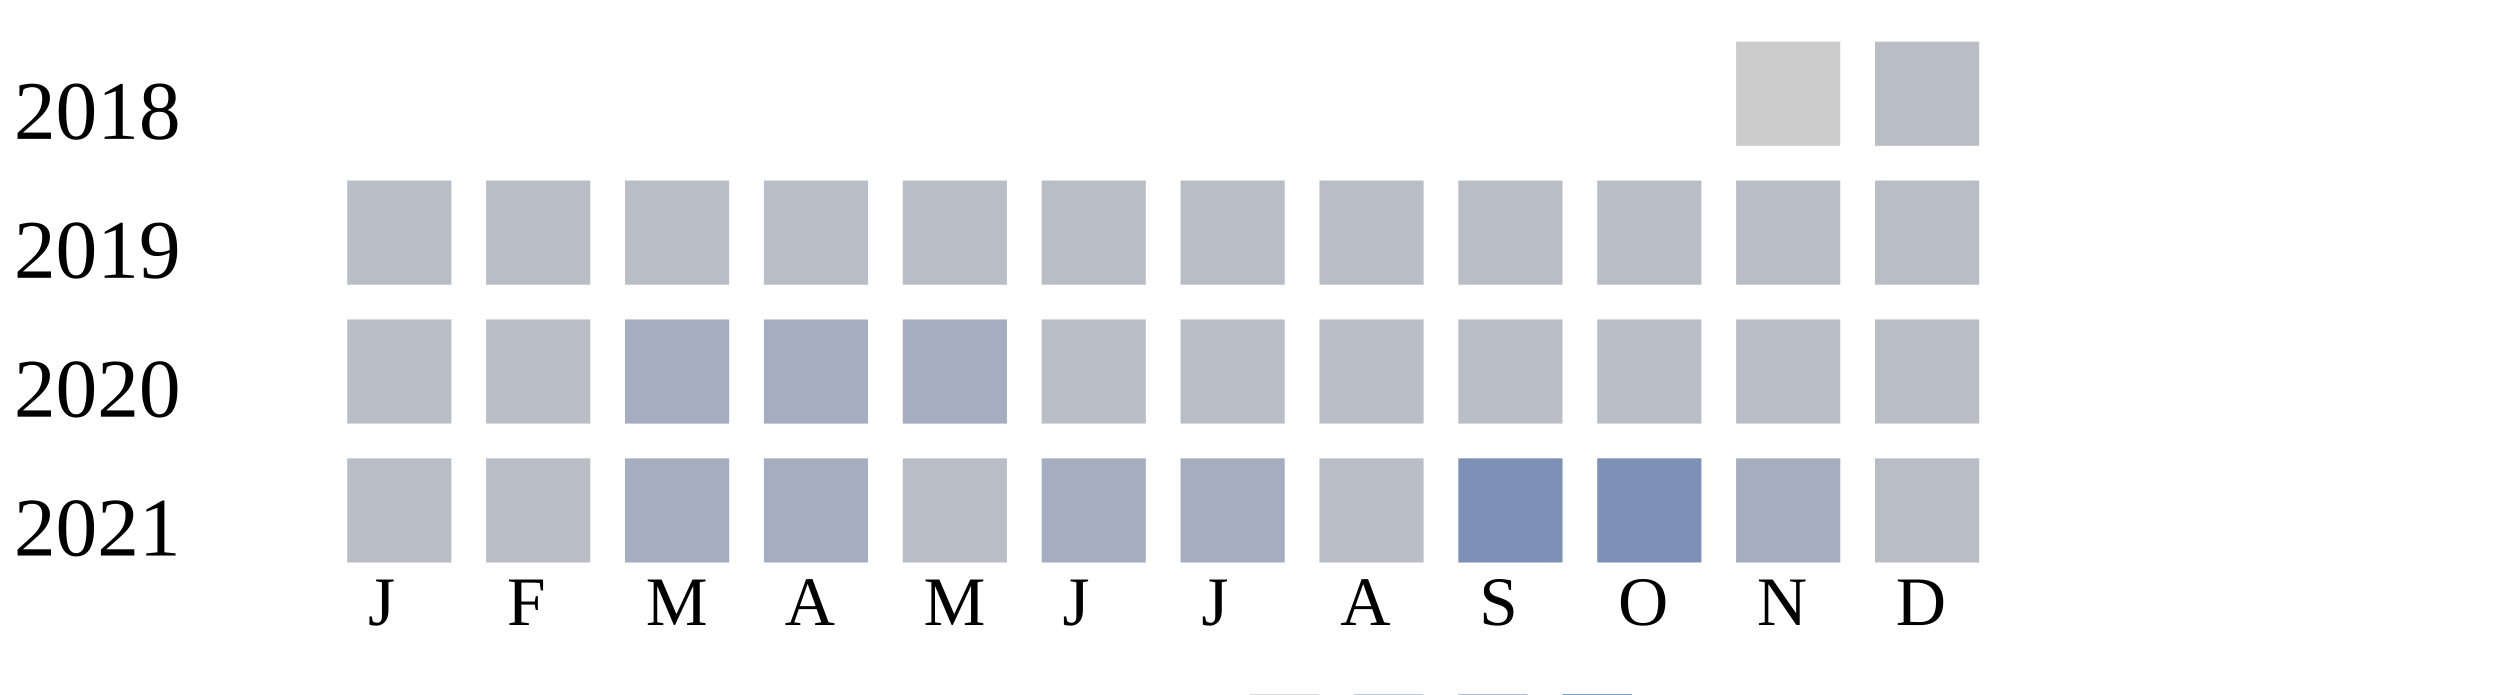
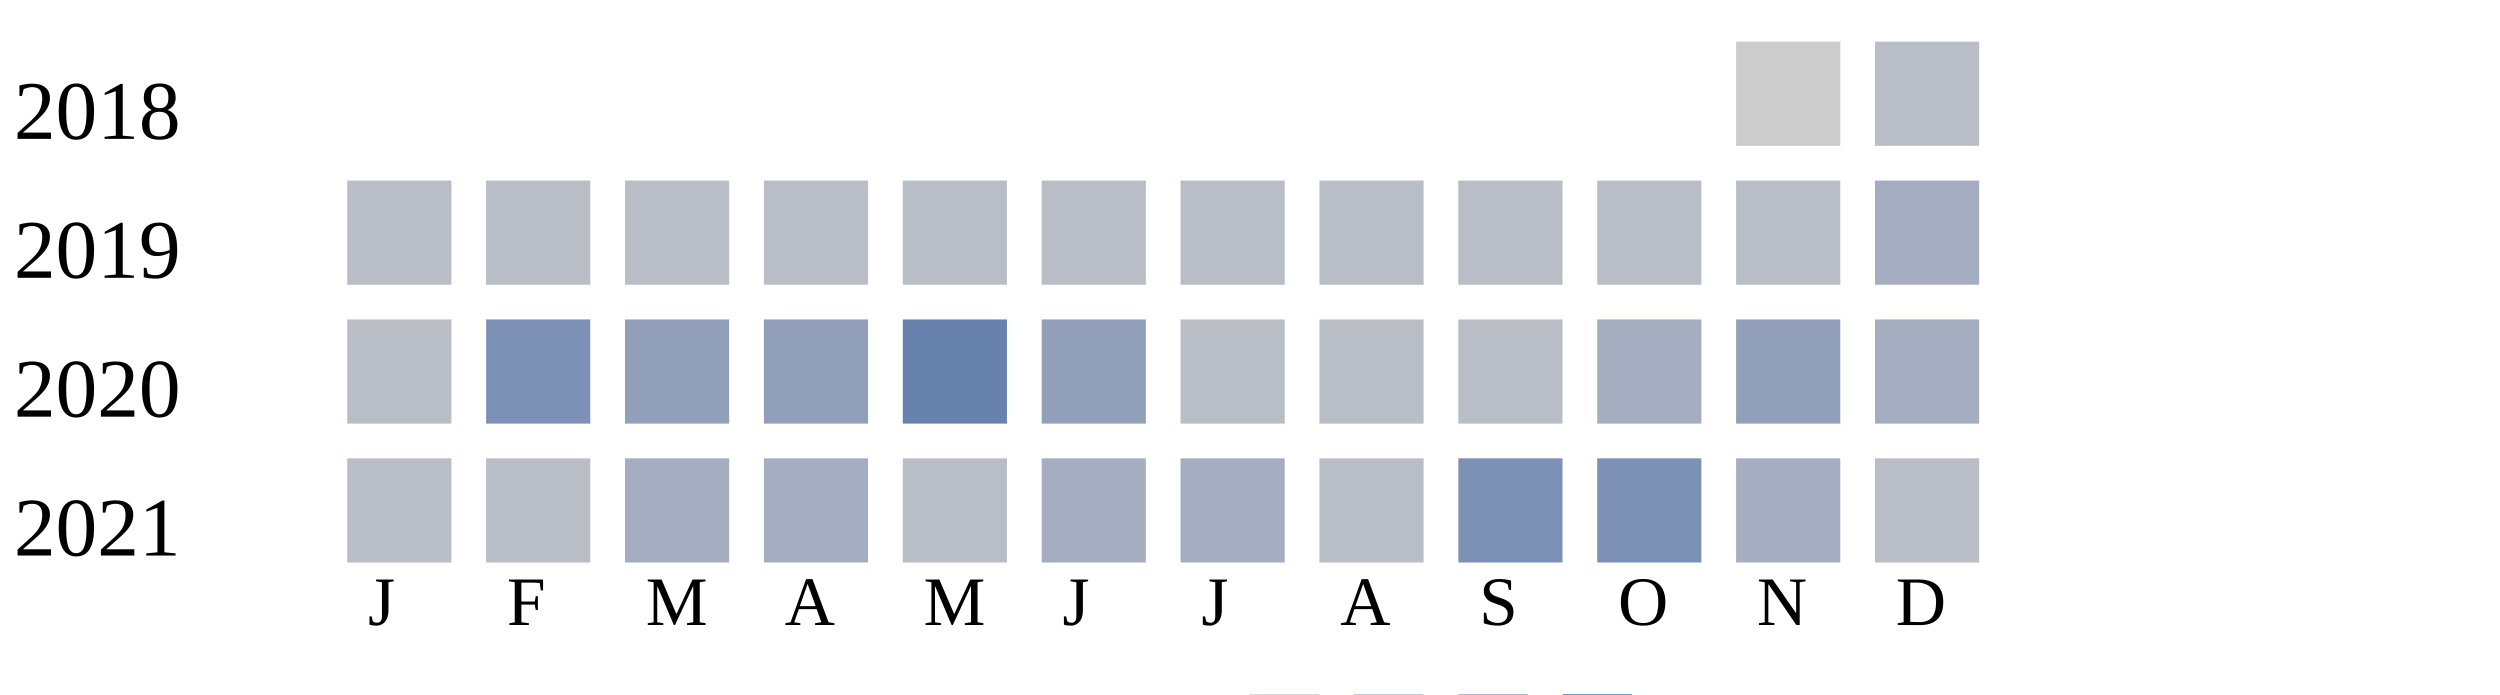
<svg xmlns="http://www.w3.org/2000/svg" width="360" height="100">
  <g transform="translate(0 0)">
    <text x="2" y="20">2018</text>
    <rect x="250" y="6" width="15" height="15" fill="#cccccc" />
    <rect x="270" y="6" width="15" height="15" fill="#b9bdc6" />
  </g>
  <g transform="translate(0 20)">
    <text x="2" y="20">2019</text>
    <rect x="50" y="6" width="15" height="15" fill="#b9bdc6" />
    <rect x="70" y="6" width="15" height="15" fill="#b9bdc6" />
    <rect x="90" y="6" width="15" height="15" fill="#b9bdc6" />
    <rect x="110" y="6" width="15" height="15" fill="#b9bdc6" />
    <rect x="130" y="6" width="15" height="15" fill="#b9bdc6" />
    <rect x="150" y="6" width="15" height="15" fill="#b9bdc6" />
    <rect x="170" y="6" width="15" height="15" fill="#b9bdc6" />
    <rect x="190" y="6" width="15" height="15" fill="#b9bdc6" />
    <rect x="210" y="6" width="15" height="15" fill="#b9bdc6" />
    <rect x="230" y="6" width="15" height="15" fill="#b9bdc6" />
    <rect x="250" y="6" width="15" height="15" fill="#b9bdc6" />
-     <rect x="270" y="6" width="15" height="15" fill="#b9bdc6" />
+     <rect x="270" y="6" width="15" height="15" fill="#a5aec0" />
  </g>
  <g transform="translate(0 40)">
    <text x="2" y="20">2020</text>
    <rect x="50" y="6" width="15" height="15" fill="#b9bdc6" />
-     <rect x="70" y="6" width="15" height="15" fill="#b9bdc6" />
-     <rect x="90" y="6" width="15" height="15" fill="#a5aec0" />
-     <rect x="110" y="6" width="15" height="15" fill="#a5aec0" />
-     <rect x="130" y="6" width="15" height="15" fill="#a5aec0" />
-     <rect x="150" y="6" width="15" height="15" fill="#b9bdc6" />
+     <rect x="70" y="6" width="15" height="15" fill="#7d90b5" />
+     <rect x="90" y="6" width="15" height="15" fill="#919fba" />
+     <rect x="110" y="6" width="15" height="15" fill="#919fba" />
+     <rect x="130" y="6" width="15" height="15" fill="#6882ae" />
+     <rect x="150" y="6" width="15" height="15" fill="#919fba" />
    <rect x="170" y="6" width="15" height="15" fill="#b9bdc6" />
    <rect x="190" y="6" width="15" height="15" fill="#b9bdc6" />
    <rect x="210" y="6" width="15" height="15" fill="#b9bdc6" />
-     <rect x="230" y="6" width="15" height="15" fill="#b9bdc6" />
-     <rect x="250" y="6" width="15" height="15" fill="#b9bdc6" />
-     <rect x="270" y="6" width="15" height="15" fill="#b9bdc6" />
+     <rect x="230" y="6" width="15" height="15" fill="#a5aec0" />
+     <rect x="250" y="6" width="15" height="15" fill="#919fba" />
+     <rect x="270" y="6" width="15" height="15" fill="#a5aec0" />
  </g>
  <g transform="translate(0 60)">
    <text x="2" y="20">2021</text>
    <rect x="50" y="6" width="15" height="15" fill="#b9bdc6" />
    <rect x="70" y="6" width="15" height="15" fill="#b9bdc6" />
    <rect x="90" y="6" width="15" height="15" fill="#a5aec0" />
    <rect x="110" y="6" width="15" height="15" fill="#a5aec0" />
    <rect x="130" y="6" width="15" height="15" fill="#b9bdc6" />
    <rect x="150" y="6" width="15" height="15" fill="#a5aec0" />
    <rect x="170" y="6" width="15" height="15" fill="#a5aec0" />
    <rect x="190" y="6" width="15" height="15" fill="#b9bdc6" />
    <rect x="210" y="6" width="15" height="15" fill="#7d90b5" />
    <rect x="230" y="6" width="15" height="15" fill="#7d90b5" />
    <rect x="250" y="6" width="15" height="15" fill="#a5aec0" />
    <rect x="270" y="6" width="15" height="15" fill="#b9bdc6" />
  </g>
  <text style="font-size: 10px; text-align: center" x="53" y="90">J</text>
  <text style="font-size: 10px; text-align: center" x="73" y="90">F</text>
  <text style="font-size: 10px; text-align: center" x="93" y="90">M</text>
  <text style="font-size: 10px; text-align: center" x="113" y="90">A</text>
  <text style="font-size: 10px; text-align: center" x="133" y="90">M</text>
  <text style="font-size: 10px; text-align: center" x="153" y="90">J</text>
  <text style="font-size: 10px; text-align: center" x="173" y="90">J</text>
  <text style="font-size: 10px; text-align: center" x="193" y="90">A</text>
  <text style="font-size: 10px; text-align: center" x="213" y="90">S</text>
  <text style="font-size: 10px; text-align: center" x="233" y="90">O</text>
  <text style="font-size: 10px; text-align: center" x="253" y="90">N</text>
  <text style="font-size: 10px; text-align: center" x="273" y="90">D</text>
  <text style="font-size: 10px;" x="155" y="109">Less</text>
  <rect fill="#b9bdc6" width="10" height="10" x="180" y="100" />
  <rect fill="#919fba" width="10" height="10" x="195" y="100" />
  <rect fill="#6882ae" width="10" height="10" x="210" y="100" />
  <rect fill="#005a9c" width="10" height="10" x="225" y="100" />
  <text x="240" y="109" style="font-size: 10px;">More</text>
</svg>
